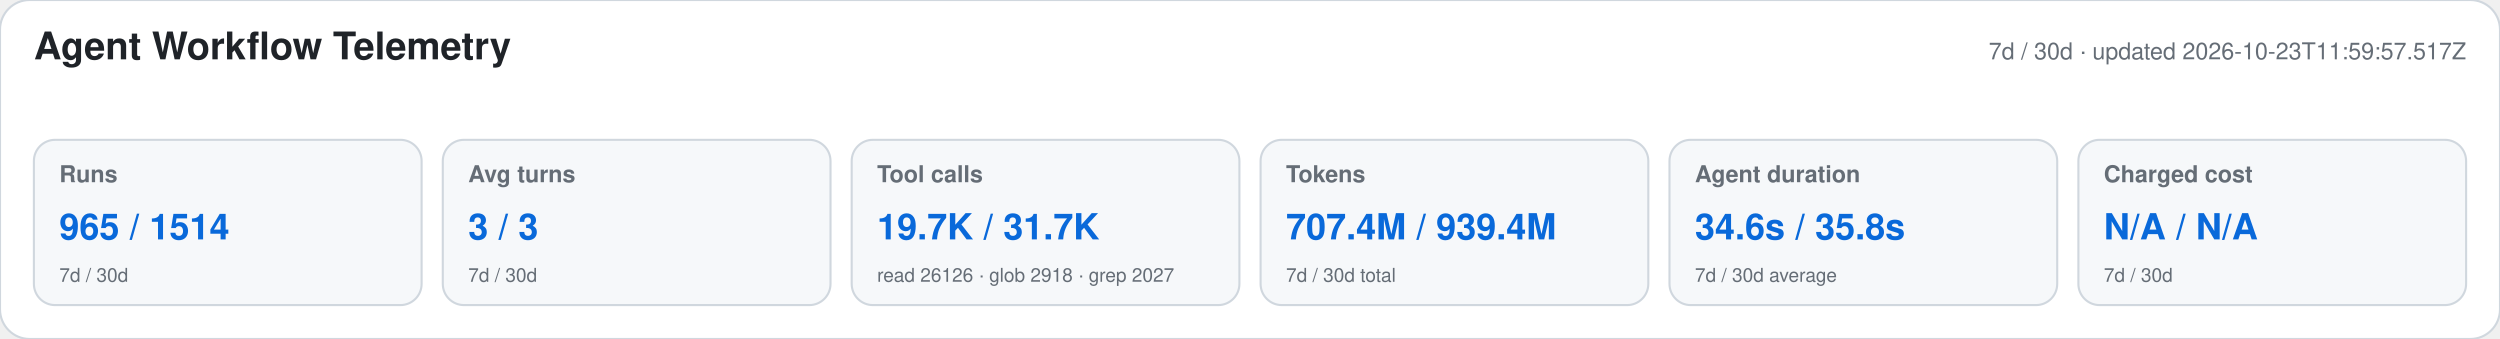
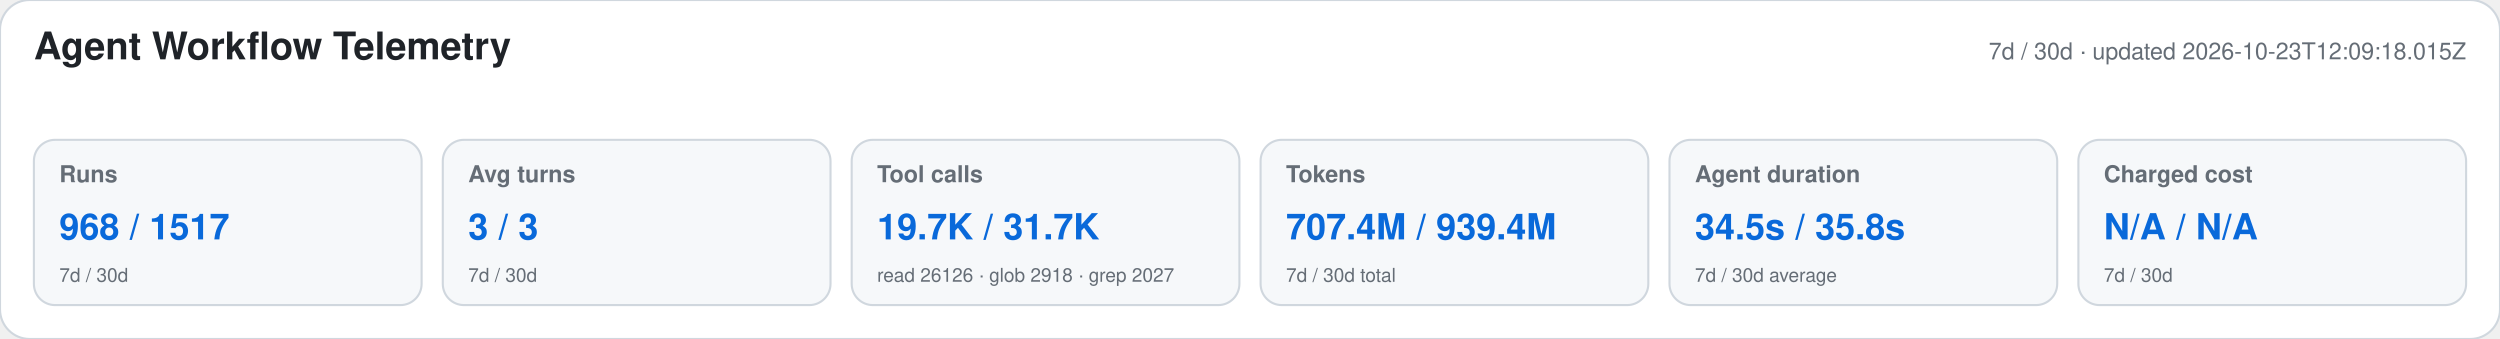
<svg xmlns="http://www.w3.org/2000/svg" width="1180" height="160" viewBox="0 0 1180 160" role="img" aria-labelledby="title desc">
  <style>text{font-family:-apple-system,BlinkMacSystemFont,"Segoe UI",Helvetica,Arial,sans-serif}.heading{font-size:18px;font-weight:650;fill:#1f2328}.meta,.label,.secondary{fill:#656d76}.meta,.label{font-size:11px}.label{font-weight:600}.primary{font-size:17px;font-weight:700;fill:#0969da}.secondary{font-size:9px}</style>
  <rect width="1180" height="160" rx="14" fill="#ffffff" stroke="#d0d7de" />
  <text x="16" y="28" class="heading">Agent Workflow Telemetry</text>
-   <text x="1164" y="28" text-anchor="end" class="meta">7d / 30d · updated 2026-10-23T11:59:57.517Z</text>
+   <text x="1164" y="28" text-anchor="end" class="meta">7d / 30d · updated 2026-10-23T12:09:18.015Z</text>
  <g>
    <rect x="16" y="66" width="183" height="78" rx="10" fill="#f6f8fa" stroke="#d0d7de" />
    <text x="28" y="86" class="label">Runs</text>
-     <text x="28" y="113" class="primary">965 / 1514</text>
+     <text x="28" y="113" class="primary">968 / 1517</text>
    <text x="28" y="133" class="secondary">7d / 30d</text>
  </g>
  <g>
    <rect x="209" y="66" width="183" height="78" rx="10" fill="#f6f8fa" stroke="#d0d7de" />
    <text x="221" y="86" class="label">Avg turns</text>
    <text x="221" y="113" class="primary">3 / 3</text>
    <text x="221" y="133" class="secondary">7d / 30d</text>
  </g>
  <g>
    <rect x="402" y="66" width="183" height="78" rx="10" fill="#f6f8fa" stroke="#d0d7de" />
    <text x="414" y="86" class="label">Tool calls</text>
    <text x="414" y="113" class="primary">19.7K / 31.7K</text>
    <text x="414" y="133" class="secondary">read 26126 · glob 2918 · grep 2027</text>
  </g>
  <g>
    <rect x="595" y="66" width="183" height="78" rx="10" fill="#f6f8fa" stroke="#d0d7de" />
    <text x="607" y="86" class="label">Tokens</text>
    <text x="607" y="113" class="primary">707.4M / 939.4M</text>
    <text x="607" y="133" class="secondary">7d / 30d total</text>
  </g>
  <g>
    <rect x="788" y="66" width="183" height="78" rx="10" fill="#f6f8fa" stroke="#d0d7de" />
    <text x="800" y="86" class="label">Agent duration</text>
-     <text x="800" y="113" class="primary">34.6s / 35.8s</text>
+     <text x="800" y="113" class="primary">34.5s / 35.8s</text>
    <text x="800" y="133" class="secondary">7d / 30d average</text>
  </g>
  <g>
    <rect x="981" y="66" width="183" height="78" rx="10" fill="#f6f8fa" stroke="#d0d7de" />
    <text x="993" y="86" class="label">Charged cost</text>
    <text x="993" y="113" class="primary">N/A / N/A</text>
    <text x="993" y="133" class="secondary">7d / 30d</text>
  </g>
</svg>
